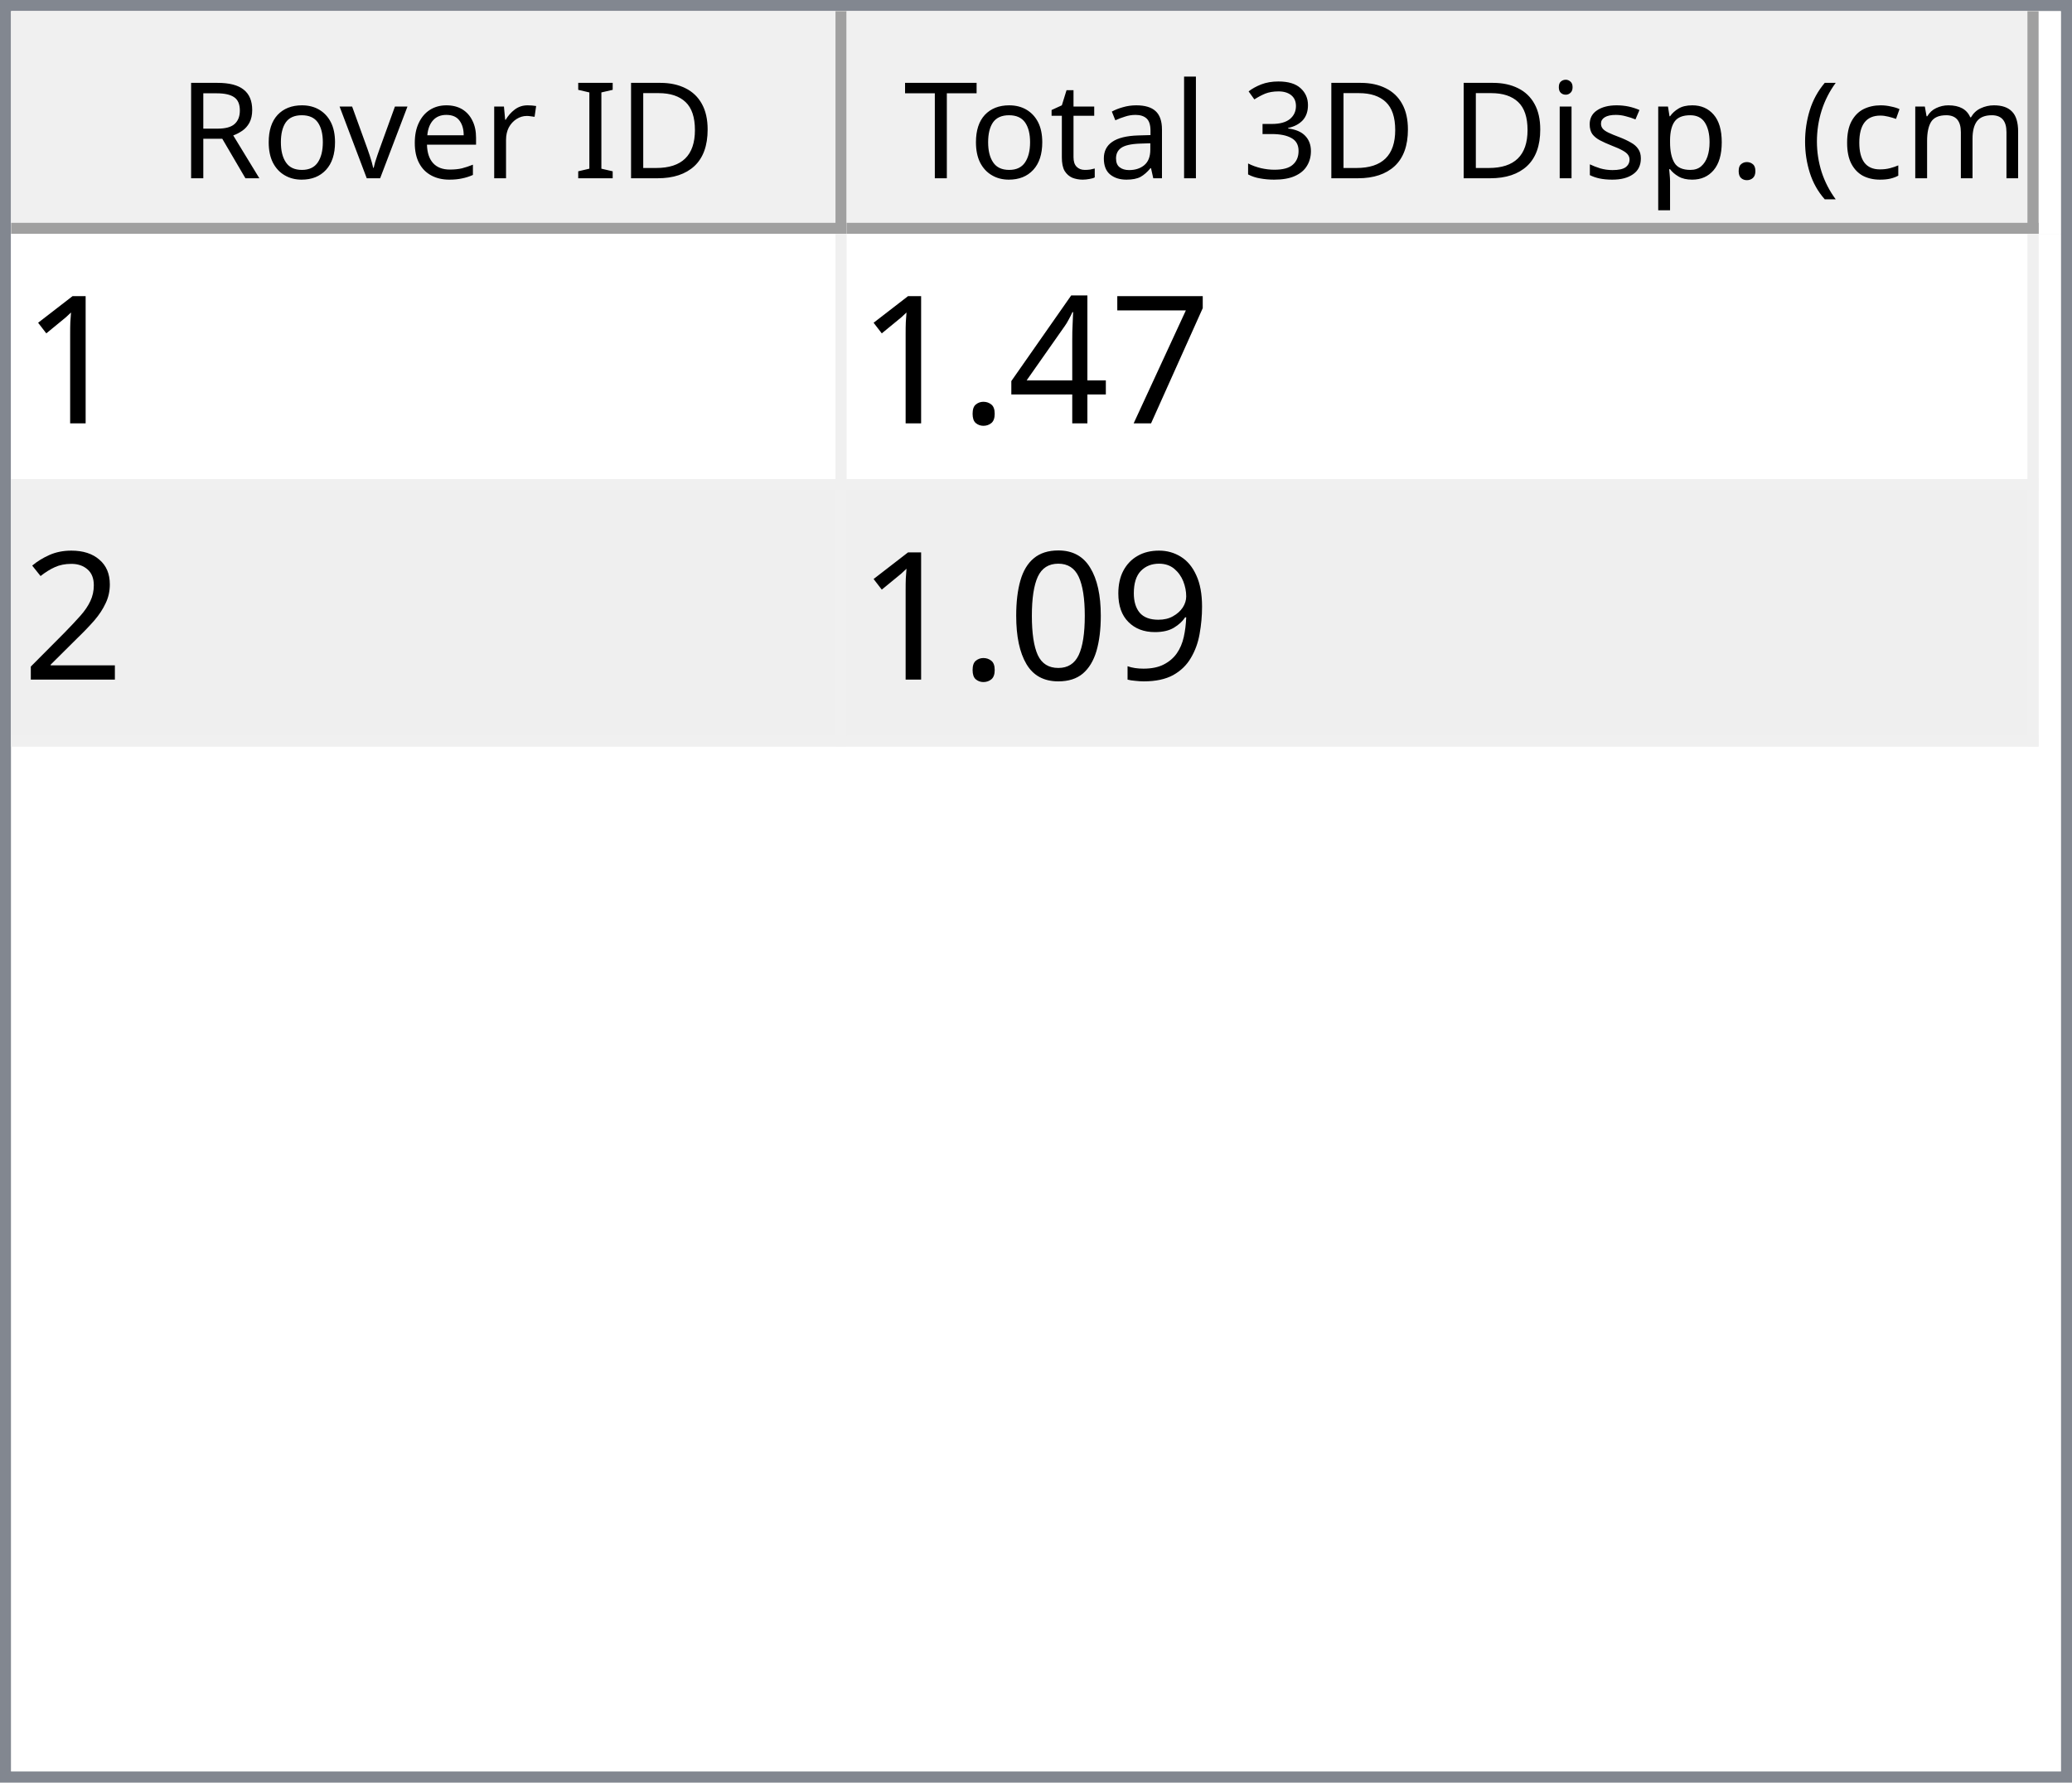
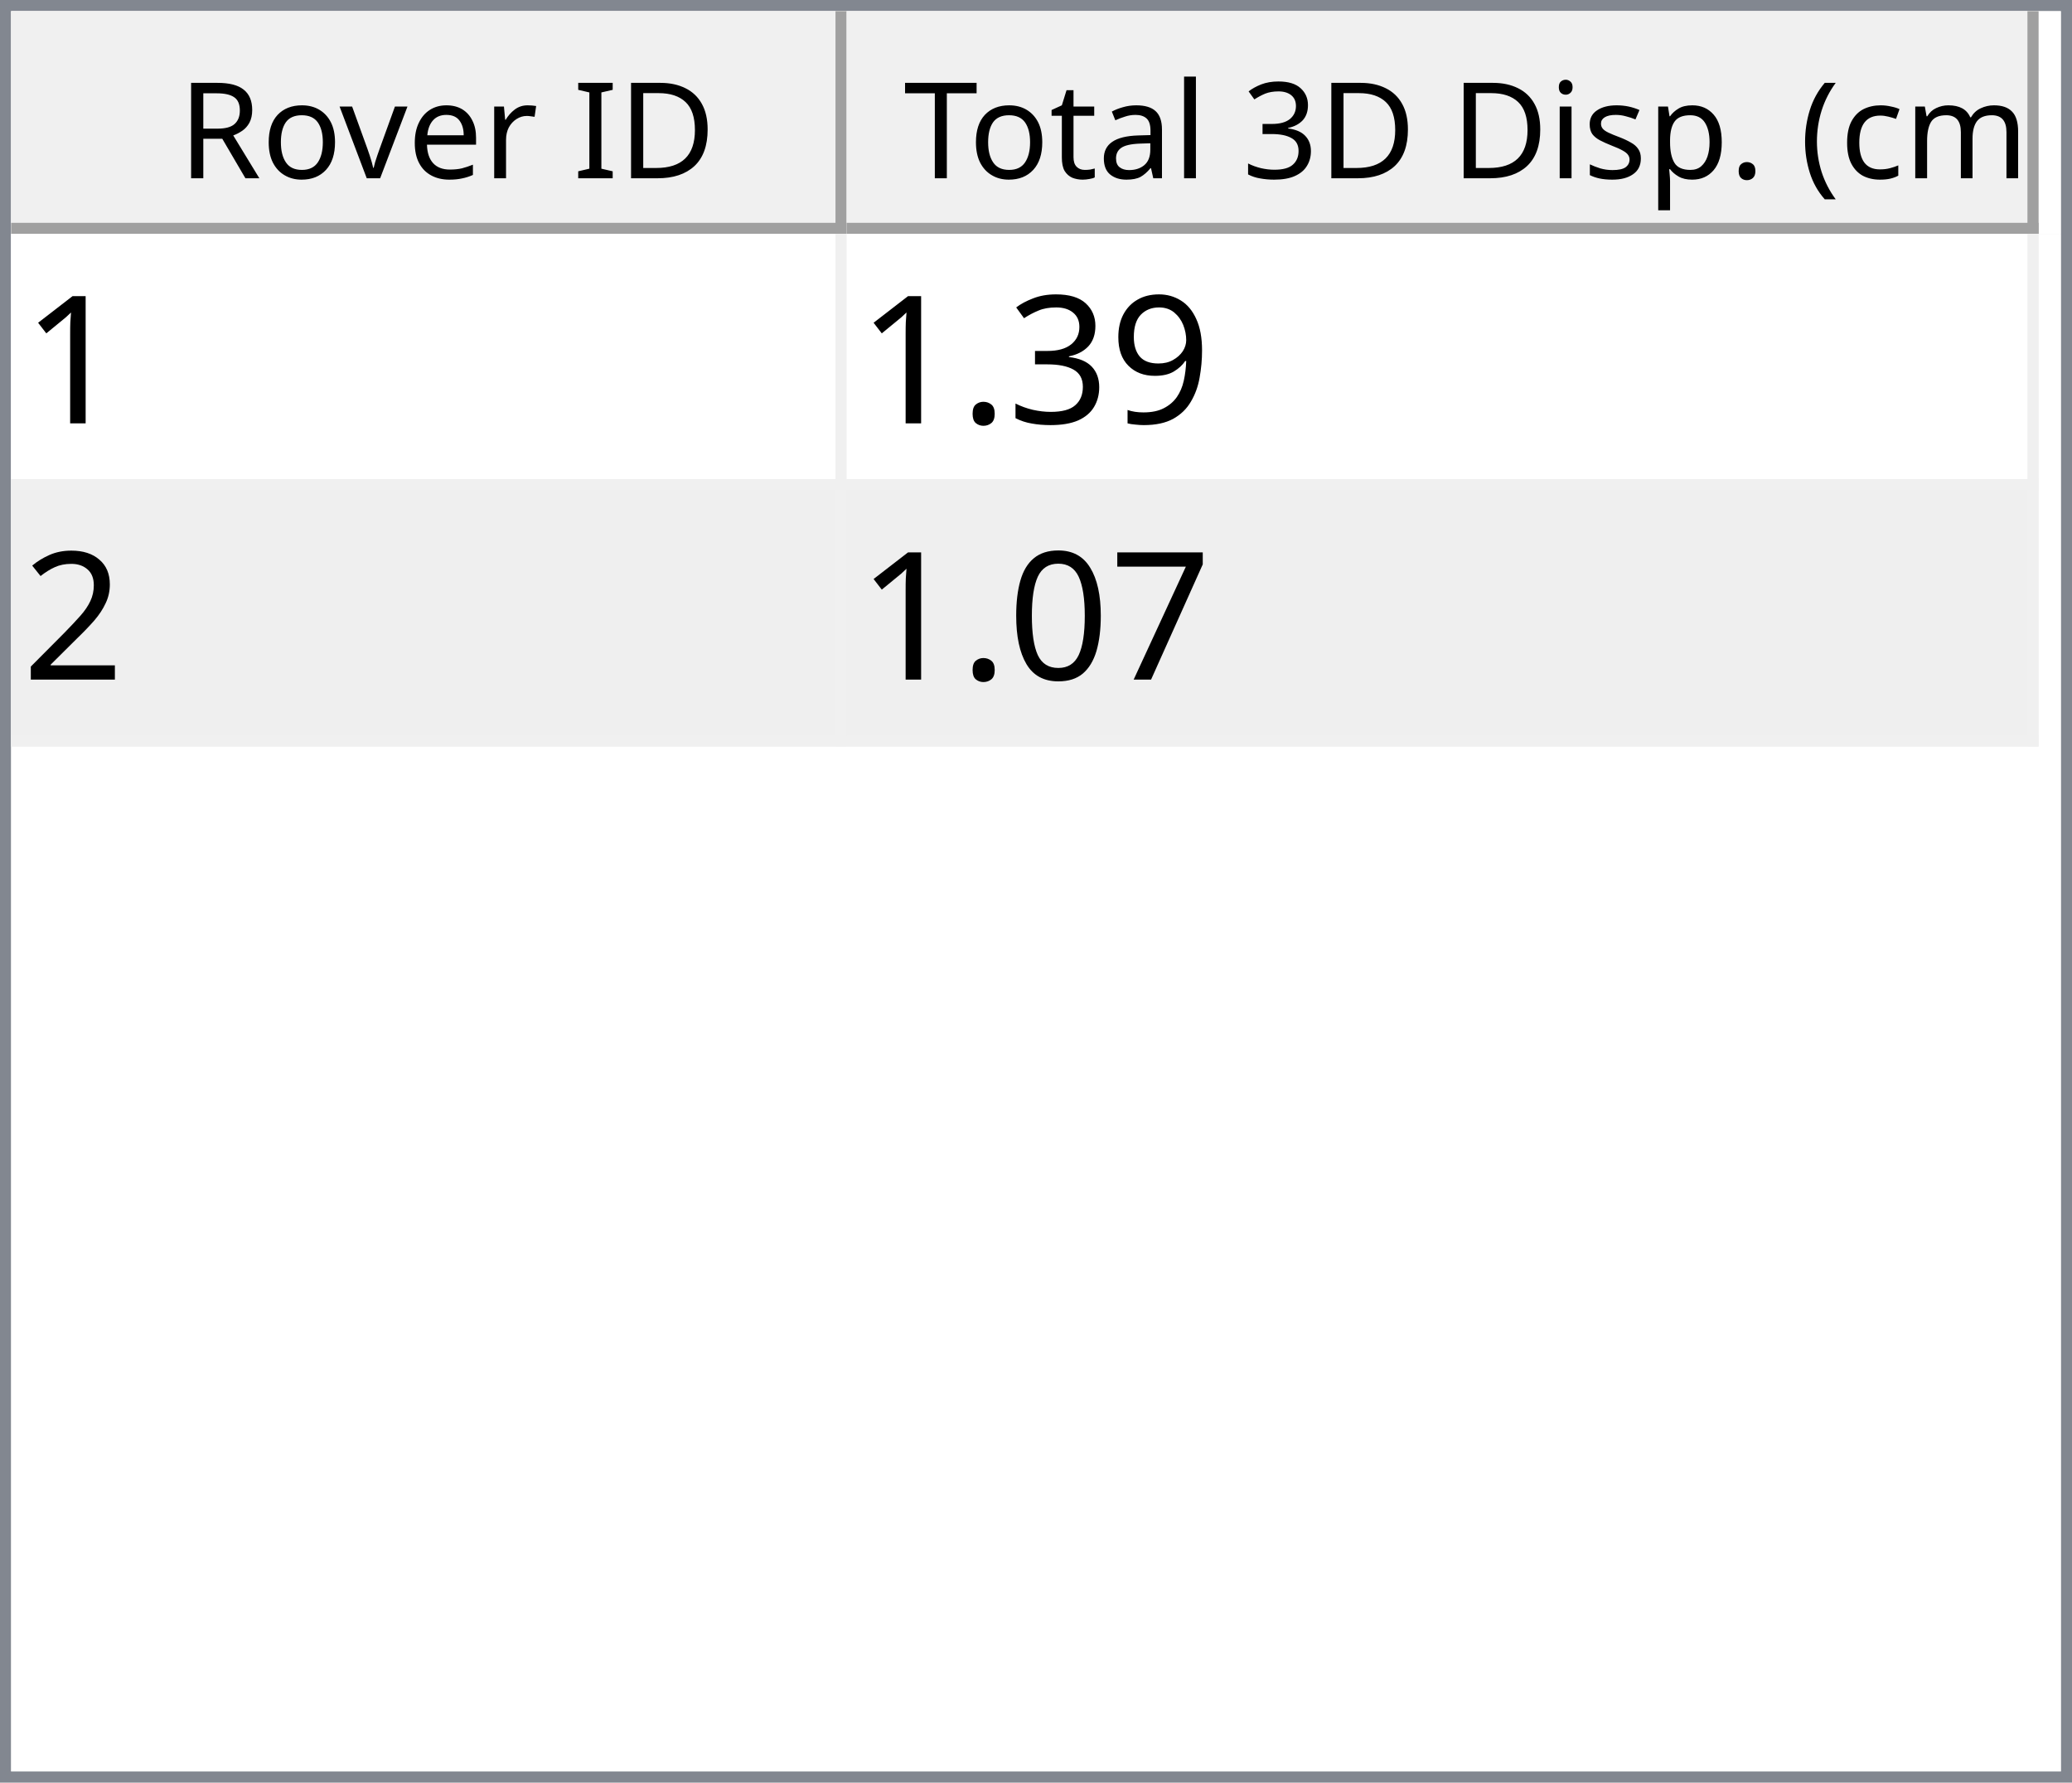
<svg xmlns="http://www.w3.org/2000/svg" style="fill-opacity:1; color-rendering:auto; color-interpolation:auto; text-rendering:auto; stroke:black; stroke-linecap:square; stroke-miterlimit:10; shape-rendering:auto; stroke-opacity:1; fill:black; stroke-dasharray:none; font-weight:normal; stroke-width:1; font-family:'Dialog'; font-style:normal; stroke-linejoin:miter; font-size:12px; stroke-dashoffset:0; image-rendering:auto;" width="186" height="160">
  <defs id="genericDefs" />
  <g>
    <defs id="defs1">
      <clipPath clipPathUnits="userSpaceOnUse" id="clipPath1">
        <path d="M0 0 L186 0 L186 160 L0 160 L0 0 Z" />
      </clipPath>
      <clipPath clipPathUnits="userSpaceOnUse" id="clipPath2">
        <path d="M0 0 L0 160 L186 160 L186 0 Z" />
      </clipPath>
      <clipPath clipPathUnits="userSpaceOnUse" id="clipPath3">
        <path d="M0 0 L0 20 L184 20 L184 0 Z" />
      </clipPath>
      <clipPath clipPathUnits="userSpaceOnUse" id="clipPath4">
        <path d="M0 0 L0 20 L75 20 L75 0 Z" />
      </clipPath>
      <clipPath clipPathUnits="userSpaceOnUse" id="clipPath5">
        <path d="M1 1 L1 19 L74 19 L74 1 Z" />
      </clipPath>
      <clipPath clipPathUnits="userSpaceOnUse" id="clipPath6">
        <path d="M0 0 L0 18 L73 18 L73 0 Z" />
      </clipPath>
      <clipPath clipPathUnits="userSpaceOnUse" id="clipPath7">
        <path d="M-0.5 -0.5 L-0.5 19.5 L74.5 19.5 L74.5 -0.5 Z" />
      </clipPath>
      <clipPath clipPathUnits="userSpaceOnUse" id="clipPath8">
        <path d="M0 0 L0 20 L107 20 L107 0 Z" />
      </clipPath>
      <clipPath clipPathUnits="userSpaceOnUse" id="clipPath9">
        <path d="M1 1 L1 19 L106 19 L106 1 Z" />
      </clipPath>
      <clipPath clipPathUnits="userSpaceOnUse" id="clipPath10">
        <path d="M0 0 L0 18 L105 18 L105 0 Z" />
      </clipPath>
      <clipPath clipPathUnits="userSpaceOnUse" id="clipPath11">
        <path d="M-0.5 -0.5 L-0.5 19.5 L106.5 19.5 L106.5 -0.5 Z" />
      </clipPath>
      <clipPath clipPathUnits="userSpaceOnUse" id="clipPath12">
        <path d="M0 0 L0 138 L184 138 L184 0 Z" />
      </clipPath>
      <clipPath clipPathUnits="userSpaceOnUse" id="clipPath13">
        <path d="M0 0 L0 46 L182 46 L182 0 Z" />
      </clipPath>
      <clipPath clipPathUnits="userSpaceOnUse" id="clipPath14">
        <path d="M-0.5 -0.5 L-0.5 45.5 L181.5 45.5 L181.5 -0.5 Z" />
      </clipPath>
      <clipPath clipPathUnits="userSpaceOnUse" id="clipPath15">
        <path d="M0 0 L0 22 L74 22 L74 0 Z" />
      </clipPath>
      <clipPath clipPathUnits="userSpaceOnUse" id="clipPath16">
        <path d="M0 0 L0 22 L106 22 L106 0 Z" />
      </clipPath>
      <font horiz-adv-x="64.551" id="font1">
        <font-face ascent="107.91" descent="25.098" units-per-em="100" style="font-style:normal; font-family:Segoe UI; font-weight:normal;" />
        <missing-glyph horiz-adv-x="64.551" d="M8.109 0 L8.109 68.266 L56.453 68.266 L56.453 0 L8.109 0 ZM15.328 7.234 L49.219 7.234 L49.219 61.031 L15.328 61.031 L15.328 7.234 Z" />
        <glyph unicode="D" horiz-adv-x="70.117" d="M9.188 0 L9.188 70.016 L28.516 70.016 Q65.531 70.016 65.531 35.891 Q65.531 19.672 55.25 9.836 Q44.969 0 27.734 0 L9.188 0 ZM17.391 62.594 L17.391 7.422 L27.828 7.422 Q41.609 7.422 49.273 14.797 Q56.938 22.172 56.938 35.688 Q56.938 62.594 28.328 62.594 L17.391 62.594 Z" />
        <glyph unicode="I" horiz-adv-x="26.611" d="M17.391 0 L9.188 0 L9.188 70.016 L17.391 70.016 L17.391 0 Z" />
        <glyph unicode=" " horiz-adv-x="27.393" d="" />
        <glyph unicode="r" horiz-adv-x="34.766" d="M34.188 41.891 Q32.078 43.5 28.125 43.5 Q23 43.5 19.555 38.672 Q16.109 33.844 16.109 25.484 L16.109 0 L8.109 0 L8.109 50 L16.109 50 L16.109 39.703 L16.312 39.703 Q18.016 44.969 21.531 47.922 Q25.047 50.875 29.391 50.875 Q32.516 50.875 34.188 50.203 L34.188 41.891 Z" />
        <glyph unicode="e" horiz-adv-x="52.295" d="M48.297 23 L12.984 23 Q13.188 14.656 17.484 10.109 Q21.781 5.562 29.297 5.562 Q37.75 5.562 44.828 11.141 L44.828 3.609 Q38.234 -1.172 27.391 -1.172 Q16.797 -1.172 10.742 5.641 Q4.688 12.453 4.688 24.812 Q4.688 36.469 11.305 43.82 Q17.922 51.172 27.734 51.172 Q37.547 51.172 42.922 44.828 Q48.297 38.484 48.297 27.203 L48.297 23 ZM40.094 29.781 Q40.047 36.719 36.75 40.578 Q33.453 44.438 27.594 44.438 Q21.922 44.438 17.969 40.383 Q14.016 36.328 13.094 29.781 L40.094 29.781 Z" />
        <glyph unicode="v" horiz-adv-x="47.9" d="M47.406 50 L27.484 0 L19.625 0 L0.688 50 L9.469 50 L22.172 13.672 Q23.578 9.672 23.922 6.688 L24.125 6.688 Q24.609 10.453 25.688 13.484 L38.969 50 L47.406 50 Z" />
        <glyph unicode="o" horiz-adv-x="58.594" d="M29 -1.172 Q17.922 -1.172 11.305 5.836 Q4.688 12.844 4.688 24.422 Q4.688 37.016 11.57 44.094 Q18.453 51.172 30.172 51.172 Q41.359 51.172 47.633 44.289 Q53.906 37.406 53.906 25.203 Q53.906 13.234 47.141 6.031 Q40.375 -1.172 29 -1.172 ZM29.594 44.438 Q21.875 44.438 17.383 39.188 Q12.891 33.938 12.891 24.703 Q12.891 15.828 17.43 10.695 Q21.969 5.562 29.594 5.562 Q37.359 5.562 41.531 10.594 Q45.703 15.625 45.703 24.906 Q45.703 34.281 41.531 39.359 Q37.359 44.438 29.594 44.438 Z" />
        <glyph unicode="R" horiz-adv-x="59.814" d="M59.375 0 L49.609 0 L37.891 19.625 Q36.281 22.359 34.766 24.289 Q33.25 26.219 31.664 27.438 Q30.078 28.656 28.25 29.219 Q26.422 29.781 24.125 29.781 L17.391 29.781 L17.391 0 L9.188 0 L9.188 70.016 L30.078 70.016 Q34.672 70.016 38.555 68.867 Q42.438 67.719 45.289 65.375 Q48.141 63.031 49.758 59.547 Q51.375 56.062 51.375 51.375 Q51.375 47.703 50.273 44.656 Q49.172 41.609 47.148 39.211 Q45.125 36.812 42.266 35.133 Q39.406 33.453 35.844 32.516 L35.844 32.328 Q37.594 31.547 38.891 30.547 Q40.188 29.547 41.359 28.18 Q42.531 26.812 43.68 25.078 Q44.828 23.344 46.234 21.047 L59.375 0 ZM17.391 62.594 L17.391 37.203 L28.516 37.203 Q31.594 37.203 34.203 38.133 Q36.812 39.062 38.719 40.797 Q40.625 42.531 41.703 45.047 Q42.781 47.562 42.781 50.688 Q42.781 56.297 39.141 59.445 Q35.5 62.594 28.609 62.594 L17.391 62.594 Z" />
        <glyph unicode=")" horiz-adv-x="30.176" d="M8.297 -15.922 L1.172 -15.922 Q16.406 2.344 16.406 26.812 Q16.406 51.469 1.078 70.016 L8.297 70.016 Q23.531 52.156 23.531 26.703 Q23.531 1.375 8.297 -15.922 Z" />
        <glyph unicode="m" horiz-adv-x="86.133" d="M79.109 0 L71.094 0 L71.094 28.719 Q71.094 37.016 68.531 40.727 Q65.969 44.438 59.906 44.438 Q54.781 44.438 51.195 39.75 Q47.609 35.062 47.609 28.516 L47.609 0 L39.594 0 L39.594 29.688 Q39.594 44.438 28.219 44.438 Q22.953 44.438 19.531 40.016 Q16.109 35.594 16.109 28.516 L16.109 0 L8.109 0 L8.109 50 L16.109 50 L16.109 42.094 L16.312 42.094 Q21.625 51.172 31.844 51.172 Q36.969 51.172 40.773 48.312 Q44.578 45.453 46 40.828 Q51.562 51.172 62.594 51.172 Q79.109 51.172 79.109 30.812 L79.109 0 Z" />
        <glyph unicode="c" horiz-adv-x="46.191" d="M42.188 2.297 Q36.422 -1.172 28.516 -1.172 Q17.828 -1.172 11.258 5.789 Q4.688 12.75 4.688 23.828 Q4.688 36.188 11.766 43.68 Q18.844 51.172 30.672 51.172 Q37.25 51.172 42.281 48.734 L42.281 40.531 Q36.719 44.438 30.375 44.438 Q22.703 44.438 17.797 38.945 Q12.891 33.453 12.891 24.516 Q12.891 15.719 17.508 10.641 Q22.125 5.562 29.891 5.562 Q36.422 5.562 42.188 9.906 L42.188 2.297 Z" />
        <glyph unicode="(" horiz-adv-x="30.176" d="M29.109 -15.922 L21.969 -15.922 Q6.844 1.375 6.844 26.703 Q6.844 52.156 21.969 70.016 L29.203 70.016 Q13.875 51.469 13.875 26.812 Q13.875 2.344 29.109 -15.922 Z" />
        <glyph unicode="." horiz-adv-x="21.68" d="M10.891 -1.078 Q8.641 -1.078 7.055 0.539 Q5.469 2.156 5.469 4.391 Q5.469 6.641 7.055 8.273 Q8.641 9.906 10.891 9.906 Q13.188 9.906 14.797 8.273 Q16.406 6.641 16.406 4.391 Q16.406 2.156 14.797 0.539 Q13.188 -1.078 10.891 -1.078 Z" />
        <glyph unicode="p" horiz-adv-x="58.789" d="M16.312 7.234 L16.109 7.234 L16.109 -23 L8.109 -23 L8.109 50 L16.109 50 L16.109 41.219 L16.312 41.219 Q22.219 51.172 33.594 51.172 Q43.266 51.172 48.688 44.461 Q54.109 37.75 54.109 26.469 Q54.109 13.922 48 6.375 Q41.891 -1.172 31.297 -1.172 Q21.578 -1.172 16.312 7.234 ZM16.109 27.391 L16.109 20.406 Q16.109 14.203 20.141 9.883 Q24.172 5.562 30.375 5.562 Q37.641 5.562 41.773 11.133 Q45.906 16.703 45.906 26.609 Q45.906 34.969 42.047 39.703 Q38.188 44.438 31.594 44.438 Q24.609 44.438 20.359 39.578 Q16.109 34.719 16.109 27.391 Z" />
        <glyph unicode="s" horiz-adv-x="42.432" d="M5.078 1.812 L5.078 10.406 Q11.625 5.562 19.484 5.562 Q30.031 5.562 30.031 12.594 Q30.031 14.594 29.125 15.992 Q28.219 17.391 26.68 18.461 Q25.141 19.531 23.07 20.383 Q21 21.234 18.609 22.172 Q15.281 23.484 12.766 24.828 Q10.25 26.172 8.57 27.859 Q6.891 29.547 6.031 31.695 Q5.172 33.844 5.172 36.719 Q5.172 40.234 6.789 42.945 Q8.406 45.656 11.086 47.484 Q13.766 49.312 17.211 50.242 Q20.656 51.172 24.312 51.172 Q30.812 51.172 35.938 48.922 L35.938 40.828 Q30.422 44.438 23.25 44.438 Q21 44.438 19.195 43.922 Q17.391 43.406 16.094 42.477 Q14.797 41.547 14.086 40.258 Q13.375 38.969 13.375 37.406 Q13.375 35.453 14.086 34.133 Q14.797 32.812 16.164 31.789 Q17.531 30.766 19.484 29.938 Q21.438 29.109 23.922 28.125 Q27.25 26.859 29.883 25.516 Q32.516 24.172 34.375 22.484 Q36.234 20.797 37.234 18.602 Q38.234 16.406 38.234 13.375 Q38.234 9.672 36.602 6.938 Q34.969 4.203 32.234 2.398 Q29.5 0.594 25.93 -0.289 Q22.359 -1.172 18.453 -1.172 Q10.75 -1.172 5.078 1.812 Z" />
        <glyph unicode="i" horiz-adv-x="24.219" d="M12.203 62.703 Q10.062 62.703 8.547 64.164 Q7.031 65.625 7.031 67.875 Q7.031 70.125 8.547 71.609 Q10.062 73.094 12.203 73.094 Q14.406 73.094 15.945 71.609 Q17.484 70.125 17.484 67.875 Q17.484 65.719 15.945 64.211 Q14.406 62.703 12.203 62.703 ZM16.109 0 L8.109 0 L8.109 50 L16.109 50 L16.109 0 Z" />
        <glyph unicode="3" horiz-adv-x="53.906" d="M46.531 19.828 Q46.531 15.094 44.75 11.211 Q42.969 7.328 39.719 4.57 Q36.469 1.812 31.93 0.297 Q27.391 -1.219 21.922 -1.219 Q11.922 -1.219 6 2.594 L6 11.188 Q13.094 5.609 22.219 5.609 Q25.875 5.609 28.828 6.539 Q31.781 7.469 33.906 9.227 Q36.031 10.984 37.18 13.477 Q38.328 15.969 38.328 19.094 Q38.328 32.812 18.797 32.812 L12.984 32.812 L12.984 39.594 L18.5 39.594 Q35.797 39.594 35.797 52.484 Q35.797 64.406 22.609 64.406 Q15.188 64.406 8.688 59.422 L8.688 67.188 Q15.375 71.188 24.609 71.188 Q29 71.188 32.57 69.969 Q36.141 68.75 38.68 66.555 Q41.219 64.359 42.609 61.281 Q44 58.203 44 54.5 Q44 40.672 30.031 36.719 L30.031 36.531 Q33.594 36.141 36.625 34.797 Q39.656 33.453 41.852 31.305 Q44.047 29.156 45.289 26.25 Q46.531 23.344 46.531 19.828 Z" />
        <glyph unicode="l" horiz-adv-x="24.219" d="M16.109 0 L8.109 0 L8.109 74.031 L16.109 74.031 L16.109 0 Z" />
        <glyph unicode="a" horiz-adv-x="50.879" d="M43.891 0 L35.891 0 L35.891 7.812 L35.688 7.812 Q30.469 -1.172 20.312 -1.172 Q12.844 -1.172 8.617 2.781 Q4.391 6.734 4.391 13.281 Q4.391 27.297 20.906 29.594 L35.891 31.688 Q35.891 44.438 25.594 44.438 Q16.547 44.438 9.281 38.281 L9.281 46.484 Q16.656 51.172 26.266 51.172 Q43.891 51.172 43.891 32.516 L43.891 0 ZM35.891 25.297 L23.828 23.641 Q18.266 22.859 15.43 20.875 Q12.594 18.891 12.594 13.875 Q12.594 10.203 15.211 7.883 Q17.828 5.562 22.172 5.562 Q28.125 5.562 32.008 9.742 Q35.891 13.922 35.891 20.312 L35.891 25.297 Z" />
        <glyph unicode="t" horiz-adv-x="33.887" d="M31.297 0.484 Q28.469 -1.078 23.828 -1.078 Q10.688 -1.078 10.688 13.578 L10.688 43.172 L2.094 43.172 L2.094 50 L10.688 50 L10.688 62.203 L18.703 64.797 L18.703 50 L31.297 50 L31.297 43.172 L18.703 43.172 L18.703 14.984 Q18.703 9.969 20.414 7.82 Q22.125 5.672 26.078 5.672 Q29.109 5.672 31.297 7.328 L31.297 0.484 Z" />
        <glyph unicode="T" horiz-adv-x="52.393" d="M50.594 62.594 L30.375 62.594 L30.375 0 L22.172 0 L22.172 62.594 L2 62.594 L2 70.016 L50.594 70.016 L50.594 62.594 Z" />
      </font>
      <font horiz-adv-x="75.0" id="font2">
        <font-face ascent="100.537" descent="21.973" units-per-em="100" style="font-style:normal; font-family:sans-serif; font-weight:normal;" />
        <missing-glyph horiz-adv-x="75.0" d="M12.5 0 L12.5 62.5 L62.5 62.5 L62.5 0 L12.5 0 ZM14.062 1.562 L60.938 1.562 L60.938 60.938 L14.062 60.938 L14.062 1.562 Z" />
        <glyph unicode="1" horiz-adv-x="55.615" d="M37.25 0 L28.469 0 L28.469 56 Q25.297 52.984 20.141 49.953 Q14.984 46.922 10.891 45.406 L10.891 53.906 Q18.266 57.375 23.781 62.305 Q29.297 67.234 31.594 71.875 L37.25 71.875 L37.25 0 Z" />
-         <glyph unicode="7" horiz-adv-x="55.615" d="M4.734 62.203 L4.734 70.656 L51.078 70.656 L51.078 63.812 Q44.234 56.547 37.523 44.484 Q30.812 32.422 27.156 19.672 Q24.516 10.688 23.781 0 L14.75 0 Q14.891 8.453 18.062 20.414 Q21.234 32.375 27.172 43.484 Q33.109 54.594 39.797 62.203 L4.734 62.203 Z" />
-         <glyph unicode="4" horiz-adv-x="55.615" d="M32.328 0 L32.328 17.141 L1.266 17.141 L1.266 25.203 L33.938 71.578 L41.109 71.578 L41.109 25.203 L50.781 25.203 L50.781 17.141 L41.109 17.141 L41.109 0 L32.328 0 ZM32.328 25.203 L32.328 57.469 L9.906 25.203 L32.328 25.203 Z" />
+         <glyph unicode="9" horiz-adv-x="55.615" d="M5.469 16.547 L13.922 17.328 Q14.984 11.375 18.016 8.688 Q21.047 6 25.781 6 Q29.828 6 32.883 7.859 Q35.938 9.719 37.891 12.82 Q39.844 15.922 41.164 21.195 Q42.484 26.469 42.484 31.938 Q42.484 32.516 42.438 33.688 Q39.797 29.5 35.234 26.883 Q30.672 24.266 25.344 24.266 Q16.453 24.266 10.305 30.711 Q4.156 37.156 4.156 47.703 Q4.156 58.594 10.578 65.234 Q17 71.875 26.656 71.875 Q33.641 71.875 39.43 68.117 Q45.219 64.359 48.219 57.398 Q51.219 50.438 51.219 37.25 Q51.219 23.531 48.242 15.406 Q45.266 7.281 39.383 3.031 Q33.5 -1.219 25.594 -1.219 Q17.188 -1.219 11.867 3.445 Q6.547 8.109 5.469 16.547 ZM41.453 48.141 Q41.453 55.719 37.43 60.156 Q33.406 64.594 27.734 64.594 Q21.875 64.594 17.531 59.812 Q13.188 55.031 13.188 47.406 Q13.188 40.578 17.312 36.305 Q21.438 32.031 27.484 32.031 Q33.594 32.031 37.523 36.305 Q41.453 40.578 41.453 48.141 Z" />
+         <glyph unicode="3" horiz-adv-x="55.615" d="M4.203 18.891 L12.984 20.062 Q14.5 12.594 18.141 9.297 Q21.781 6 27 6 Q33.203 6 37.477 10.297 Q41.75 14.594 41.75 20.953 Q41.75 27 37.797 30.93 Q33.844 34.859 27.734 34.859 Q25.25 34.859 21.531 33.891 L22.516 41.609 Q23.391 41.5 23.922 41.5 Q29.547 41.5 34.039 44.43 Q38.531 47.359 38.531 53.469 Q38.531 58.297 35.258 61.477 Q31.984 64.656 26.812 64.656 Q21.688 64.656 18.266 61.43 Q14.844 58.203 13.875 51.766 L5.078 53.328 Q6.688 62.156 12.398 67.016 Q18.109 71.875 26.609 71.875 Q32.469 71.875 37.398 69.359 Q42.328 66.844 44.945 62.5 Q47.562 58.156 47.562 53.266 Q47.562 48.641 45.07 44.828 Q42.578 41.016 37.703 38.766 Q44.047 37.312 47.562 32.695 Q51.078 28.078 51.078 21.141 Q51.078 11.766 44.242 5.25 Q37.406 -1.266 26.953 -1.266 Q17.531 -1.266 11.305 4.352 Q5.078 9.969 4.203 18.891 Z" />
        <glyph unicode="." horiz-adv-x="27.783" d="M9.078 0 L9.078 10.016 L19.094 10.016 L19.094 0 L9.078 0 Z" />
        <glyph unicode="2" horiz-adv-x="55.615" d="M50.344 8.453 L50.344 0 L3.031 0 Q2.938 3.172 4.047 6.109 Q5.859 10.938 9.836 15.625 Q13.812 20.312 21.344 26.469 Q33.016 36.031 37.117 41.625 Q41.219 47.219 41.219 52.203 Q41.219 57.422 37.477 61.008 Q33.734 64.594 27.734 64.594 Q21.391 64.594 17.578 60.789 Q13.766 56.984 13.719 50.25 L4.688 51.172 Q5.609 61.281 11.664 66.578 Q17.719 71.875 27.938 71.875 Q38.234 71.875 44.242 66.164 Q50.25 60.453 50.25 52 Q50.25 47.703 48.492 43.555 Q46.734 39.406 42.656 34.812 Q38.578 30.219 29.109 22.219 Q21.188 15.578 18.945 13.211 Q16.703 10.844 15.234 8.453 L50.344 8.453 Z" />
-         <glyph unicode="9" horiz-adv-x="55.615" d="M5.469 16.547 L13.922 17.328 Q14.984 11.375 18.016 8.688 Q21.047 6 25.781 6 Q29.828 6 32.883 7.859 Q35.938 9.719 37.891 12.82 Q39.844 15.922 41.164 21.195 Q42.484 26.469 42.484 31.938 Q42.484 32.516 42.438 33.688 Q39.797 29.5 35.234 26.883 Q30.672 24.266 25.344 24.266 Q16.453 24.266 10.305 30.711 Q4.156 37.156 4.156 47.703 Q4.156 58.594 10.578 65.234 Q17 71.875 26.656 71.875 Q33.641 71.875 39.43 68.117 Q45.219 64.359 48.219 57.398 Q51.219 50.438 51.219 37.25 Q51.219 23.531 48.242 15.406 Q45.266 7.281 39.383 3.031 Q33.5 -1.219 25.594 -1.219 Q17.188 -1.219 11.867 3.445 Q6.547 8.109 5.469 16.547 ZM41.453 48.141 Q41.453 55.719 37.43 60.156 Q33.406 64.594 27.734 64.594 Q21.875 64.594 17.531 59.812 Q13.188 55.031 13.188 47.406 Q13.188 40.578 17.312 36.305 Q21.438 32.031 27.484 32.031 Q33.594 32.031 37.523 36.305 Q41.453 40.578 41.453 48.141 Z" />
+         <glyph unicode="7" horiz-adv-x="55.615" d="M4.734 62.203 L4.734 70.656 L51.078 70.656 L51.078 63.812 Q44.234 56.547 37.523 44.484 Q30.812 32.422 27.156 19.672 Q24.516 10.688 23.781 0 L14.75 0 Q14.891 8.453 18.062 20.414 Q21.234 32.375 27.172 43.484 Q33.109 54.594 39.797 62.203 L4.734 62.203 Z" />
        <glyph unicode="0" horiz-adv-x="55.615" d="M4.156 35.297 Q4.156 48 6.766 55.742 Q9.375 63.484 14.523 67.68 Q19.672 71.875 27.484 71.875 Q33.25 71.875 37.594 69.555 Q41.938 67.234 44.773 62.867 Q47.609 58.5 49.219 52.227 Q50.828 45.953 50.828 35.297 Q50.828 22.703 48.242 14.969 Q45.656 7.234 40.508 3.008 Q35.359 -1.219 27.484 -1.219 Q17.141 -1.219 11.234 6.203 Q4.156 15.141 4.156 35.297 ZM13.188 35.297 Q13.188 17.672 17.312 11.836 Q21.438 6 27.484 6 Q33.547 6 37.672 11.859 Q41.797 17.719 41.797 35.297 Q41.797 52.984 37.672 58.789 Q33.547 64.594 27.391 64.594 Q21.344 64.594 17.719 59.469 Q13.188 52.938 13.188 35.297 Z" />
      </font>
    </defs>
    <g style="fill:white; stroke:white;">
      <rect x="0" y="0" width="186" style="clip-path:url(#clipPath1); stroke:none;" height="160" />
    </g>
    <g style="fill:white; text-rendering:optimizeSpeed; color-rendering:optimizeSpeed; image-rendering:optimizeSpeed; shape-rendering:crispEdges; stroke:white; color-interpolation:sRGB;">
      <rect x="0" width="186" height="160" y="0" style="stroke:none;" />
      <path style="stroke:none;" d="M0 160 L186 160 L186 0 L0 0 Z" />
    </g>
    <g style="fill:rgb(240,240,240); font-family:'Segoe UI'; stroke:rgb(240,240,240);">
      <rect x="0" y="0" width="186" style="clip-path:url(#clipPath2); stroke:none;" height="160" />
    </g>
    <g style="fill:rgb(130,135,144); font-family:'Segoe UI'; stroke:rgb(130,135,144);">
      <path d="M0 0 L186 0 L186 160 L0 160 L0 0 ZM1 1 L185 1 L185 159 L1 159 L1 1 Z" style="fill-rule:evenodd; clip-path:url(#clipPath2); stroke:none;" />
    </g>
    <g style="fill:white; font-family:'Segoe UI'; stroke:white;" transform="translate(1,1)">
      <rect x="0" y="0" width="184" style="clip-path:url(#clipPath3); stroke:none;" height="20" />
    </g>
    <g style="fill:rgb(240,240,240); font-family:'Segoe UI'; stroke:rgb(240,240,240);" transform="translate(1,1)">
      <rect x="0" y="0" width="75" style="clip-path:url(#clipPath4); stroke:none;" height="20" />
    </g>
    <g style="font-family:'Segoe UI';" transform="translate(2,2)">
      <text x="14" xml:space="preserve" y="14" style="clip-path:url(#clipPath6); stroke:none;">Rover ID</text>
    </g>
    <g style="fill:rgb(160,160,160); font-family:'Segoe UI'; stroke:rgb(160,160,160); stroke-linejoin:bevel;" transform="translate(1.5,1.5)">
      <line x1="74" x2="74" y1="0" style="fill:none; clip-path:url(#clipPath7);" y2="19" />
    </g>
    <g style="fill:rgb(160,160,160); font-family:'Segoe UI'; stroke:rgb(160,160,160); stroke-linejoin:bevel;" transform="matrix(1,0,0,1,1,1) translate(0.5,0.5)">
      <line x1="0" x2="74" y1="19" style="fill:none; clip-path:url(#clipPath7);" y2="19" />
    </g>
    <g style="fill:rgb(240,240,240); font-family:'Segoe UI'; stroke:rgb(240,240,240);" transform="translate(76,1)">
      <rect x="0" y="0" width="107" style="clip-path:url(#clipPath8); stroke:none;" height="20" />
    </g>
    <g style="font-family:'Segoe UI';" transform="translate(77,2)">
      <text x="1" xml:space="preserve" y="14" style="clip-path:url(#clipPath10); stroke:none;"> Total 3D Disp. (cm)</text>
    </g>
    <g style="fill:rgb(160,160,160); font-family:'Segoe UI'; stroke:rgb(160,160,160); stroke-linejoin:bevel;" transform="translate(76.5,1.5)">
      <line x1="106" x2="106" y1="0" style="fill:none; clip-path:url(#clipPath11);" y2="19" />
    </g>
    <g style="fill:rgb(160,160,160); font-family:'Segoe UI'; stroke:rgb(160,160,160); stroke-linejoin:bevel;" transform="matrix(1,0,0,1,76,1) translate(0.5,0.5)">
      <line x1="0" x2="106" y1="19" style="fill:none; clip-path:url(#clipPath11);" y2="19" />
    </g>
    <g style="fill:white; font-family:'Segoe UI'; stroke:white;" transform="translate(1,21)">
      <rect x="0" y="0" width="184" style="clip-path:url(#clipPath12); stroke:none;" height="138" />
    </g>
    <g style="fill:rgb(240,240,240); font-size:16px; font-family:sans-serif; stroke:rgb(240,240,240);" transform="translate(1,21)">
      <rect x="0" y="0" width="182" style="clip-path:url(#clipPath13); stroke:none;" height="46" />
      <line transform="translate(0.5,0.5)" x1="0" x2="181" y1="22" style="clip-path:url(#clipPath14); fill:none; stroke-linejoin:bevel;" y2="22" />
    </g>
    <g transform="matrix(1,0,0,1,1,21) translate(0.5,0.5)" style="fill:rgb(240,240,240); font-size:16px; font-family:sans-serif; stroke:rgb(240,240,240); stroke-linejoin:bevel;">
      <line x1="0" x2="181" y1="45" style="fill:none; clip-path:url(#clipPath14);" y2="45" />
    </g>
    <g transform="matrix(1,0,0,1,1,21) translate(0.5,0.5)" style="fill:rgb(240,240,240); font-size:16px; font-family:sans-serif; stroke:rgb(240,240,240); stroke-linejoin:bevel;">
      <line x1="74" x2="74" y1="0" style="fill:none; clip-path:url(#clipPath14);" y2="45" />
    </g>
    <g transform="matrix(1,0,0,1,1,21) translate(0.5,0.5)" style="fill:rgb(240,240,240); font-size:16px; font-family:sans-serif; stroke:rgb(240,240,240); stroke-linejoin:bevel;">
      <line x1="181" x2="181" y1="0" style="fill:none; clip-path:url(#clipPath14);" y2="45" />
    </g>
    <g style="fill:white; font-size:16px; font-family:sans-serif; stroke:white;" transform="matrix(1,0,0,1,1,21)">
      <rect x="0" y="0" width="74" style="clip-path:url(#clipPath15); stroke:none;" height="22" />
      <text x="1" y="17" style="fill:black; clip-path:url(#clipPath15); stroke:none;" xml:space="preserve">1</text>
    </g>
    <g style="fill:white; font-size:16px; font-family:sans-serif; stroke:white;" transform="matrix(1,0,0,1,1,21) translate(75,0)">
      <rect x="0" y="0" width="106" style="clip-path:url(#clipPath16); stroke:none;" height="22" />
-       <text x="1" y="17" style="fill:black; clip-path:url(#clipPath16); stroke:none;" xml:space="preserve">1.47</text>
+       <text x="1" y="17" style="fill:black; clip-path:url(#clipPath16); stroke:none;" xml:space="preserve">1.39</text>
    </g>
    <g style="fill:rgb(239,239,239); font-size:16px; font-family:sans-serif; stroke:rgb(239,239,239);" transform="matrix(1,0,0,1,1,21) translate(0,23)">
      <rect x="0" y="0" width="74" style="clip-path:url(#clipPath15); stroke:none;" height="22" />
      <text x="1" y="17" style="fill:black; clip-path:url(#clipPath15); stroke:none;" xml:space="preserve">2</text>
    </g>
    <g style="fill:rgb(239,239,239); font-size:16px; font-family:sans-serif; stroke:rgb(239,239,239);" transform="matrix(1,0,0,1,1,21) translate(75,23)">
      <rect x="0" y="0" width="106" style="clip-path:url(#clipPath16); stroke:none;" height="22" />
-       <text x="1" y="17" style="fill:black; clip-path:url(#clipPath16); stroke:none;" xml:space="preserve">1.09</text>
+       <text x="1" y="17" style="fill:black; clip-path:url(#clipPath16); stroke:none;" xml:space="preserve">1.07</text>
    </g>
  </g>
</svg>
